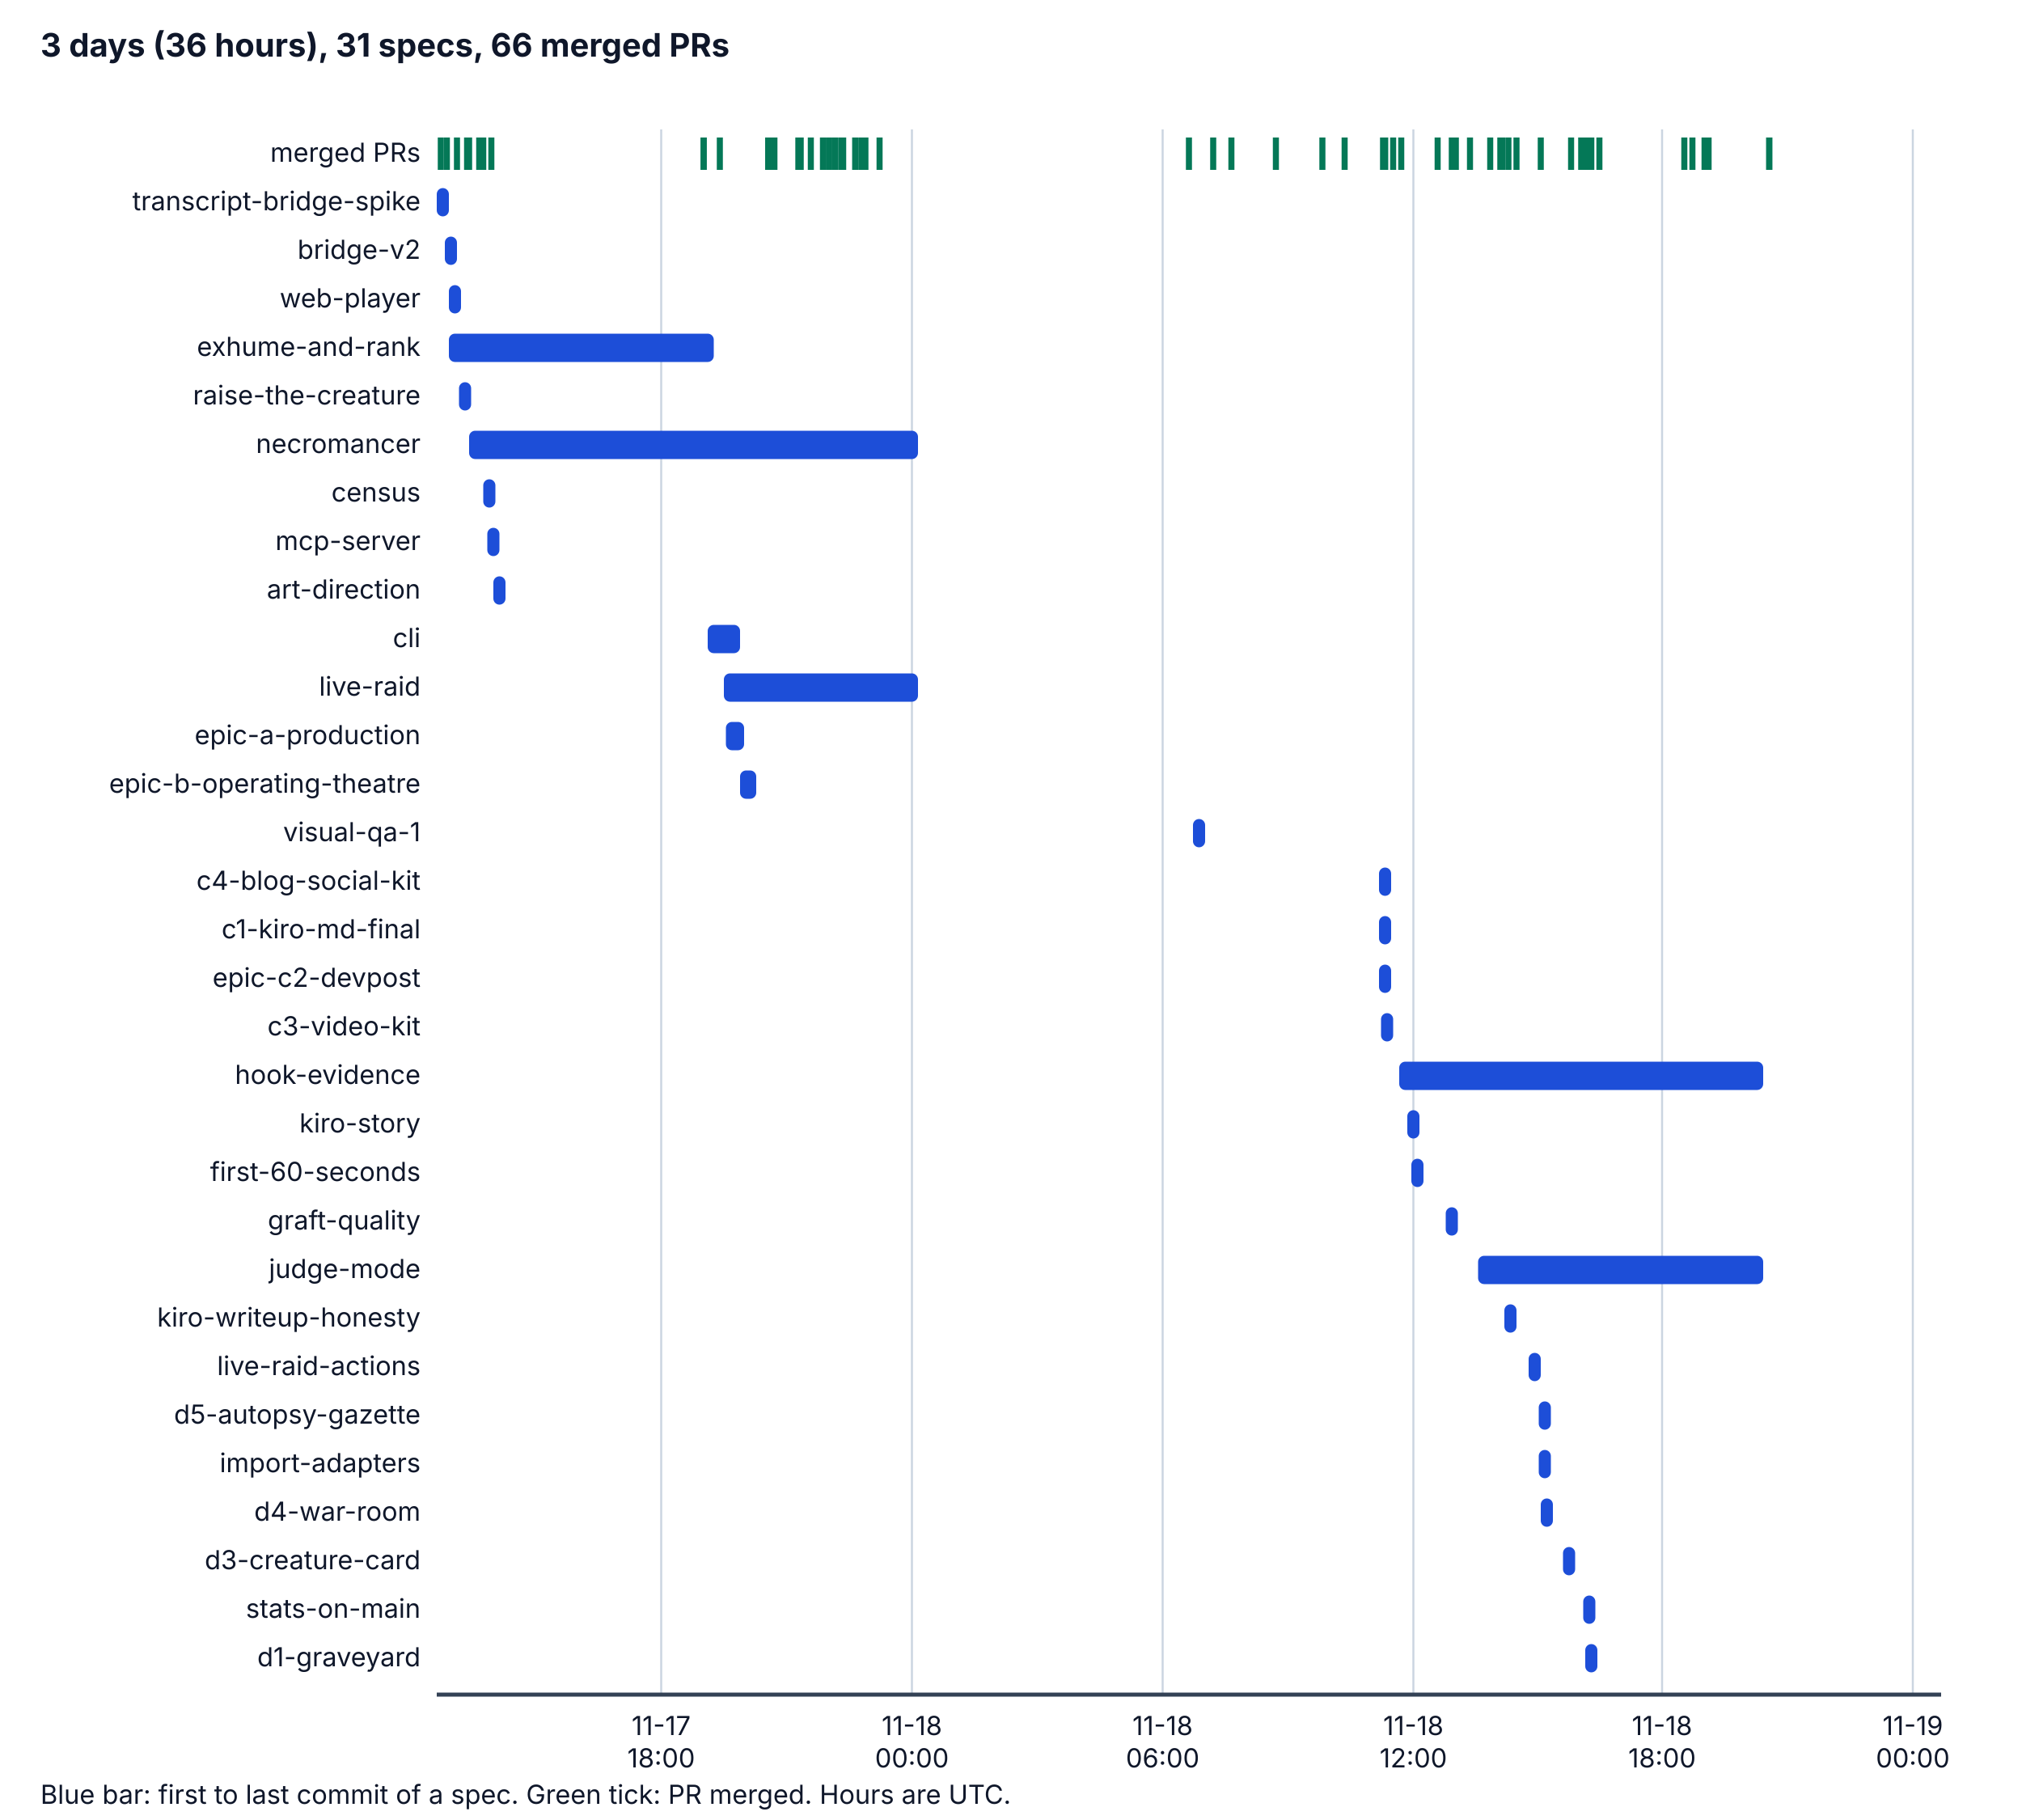
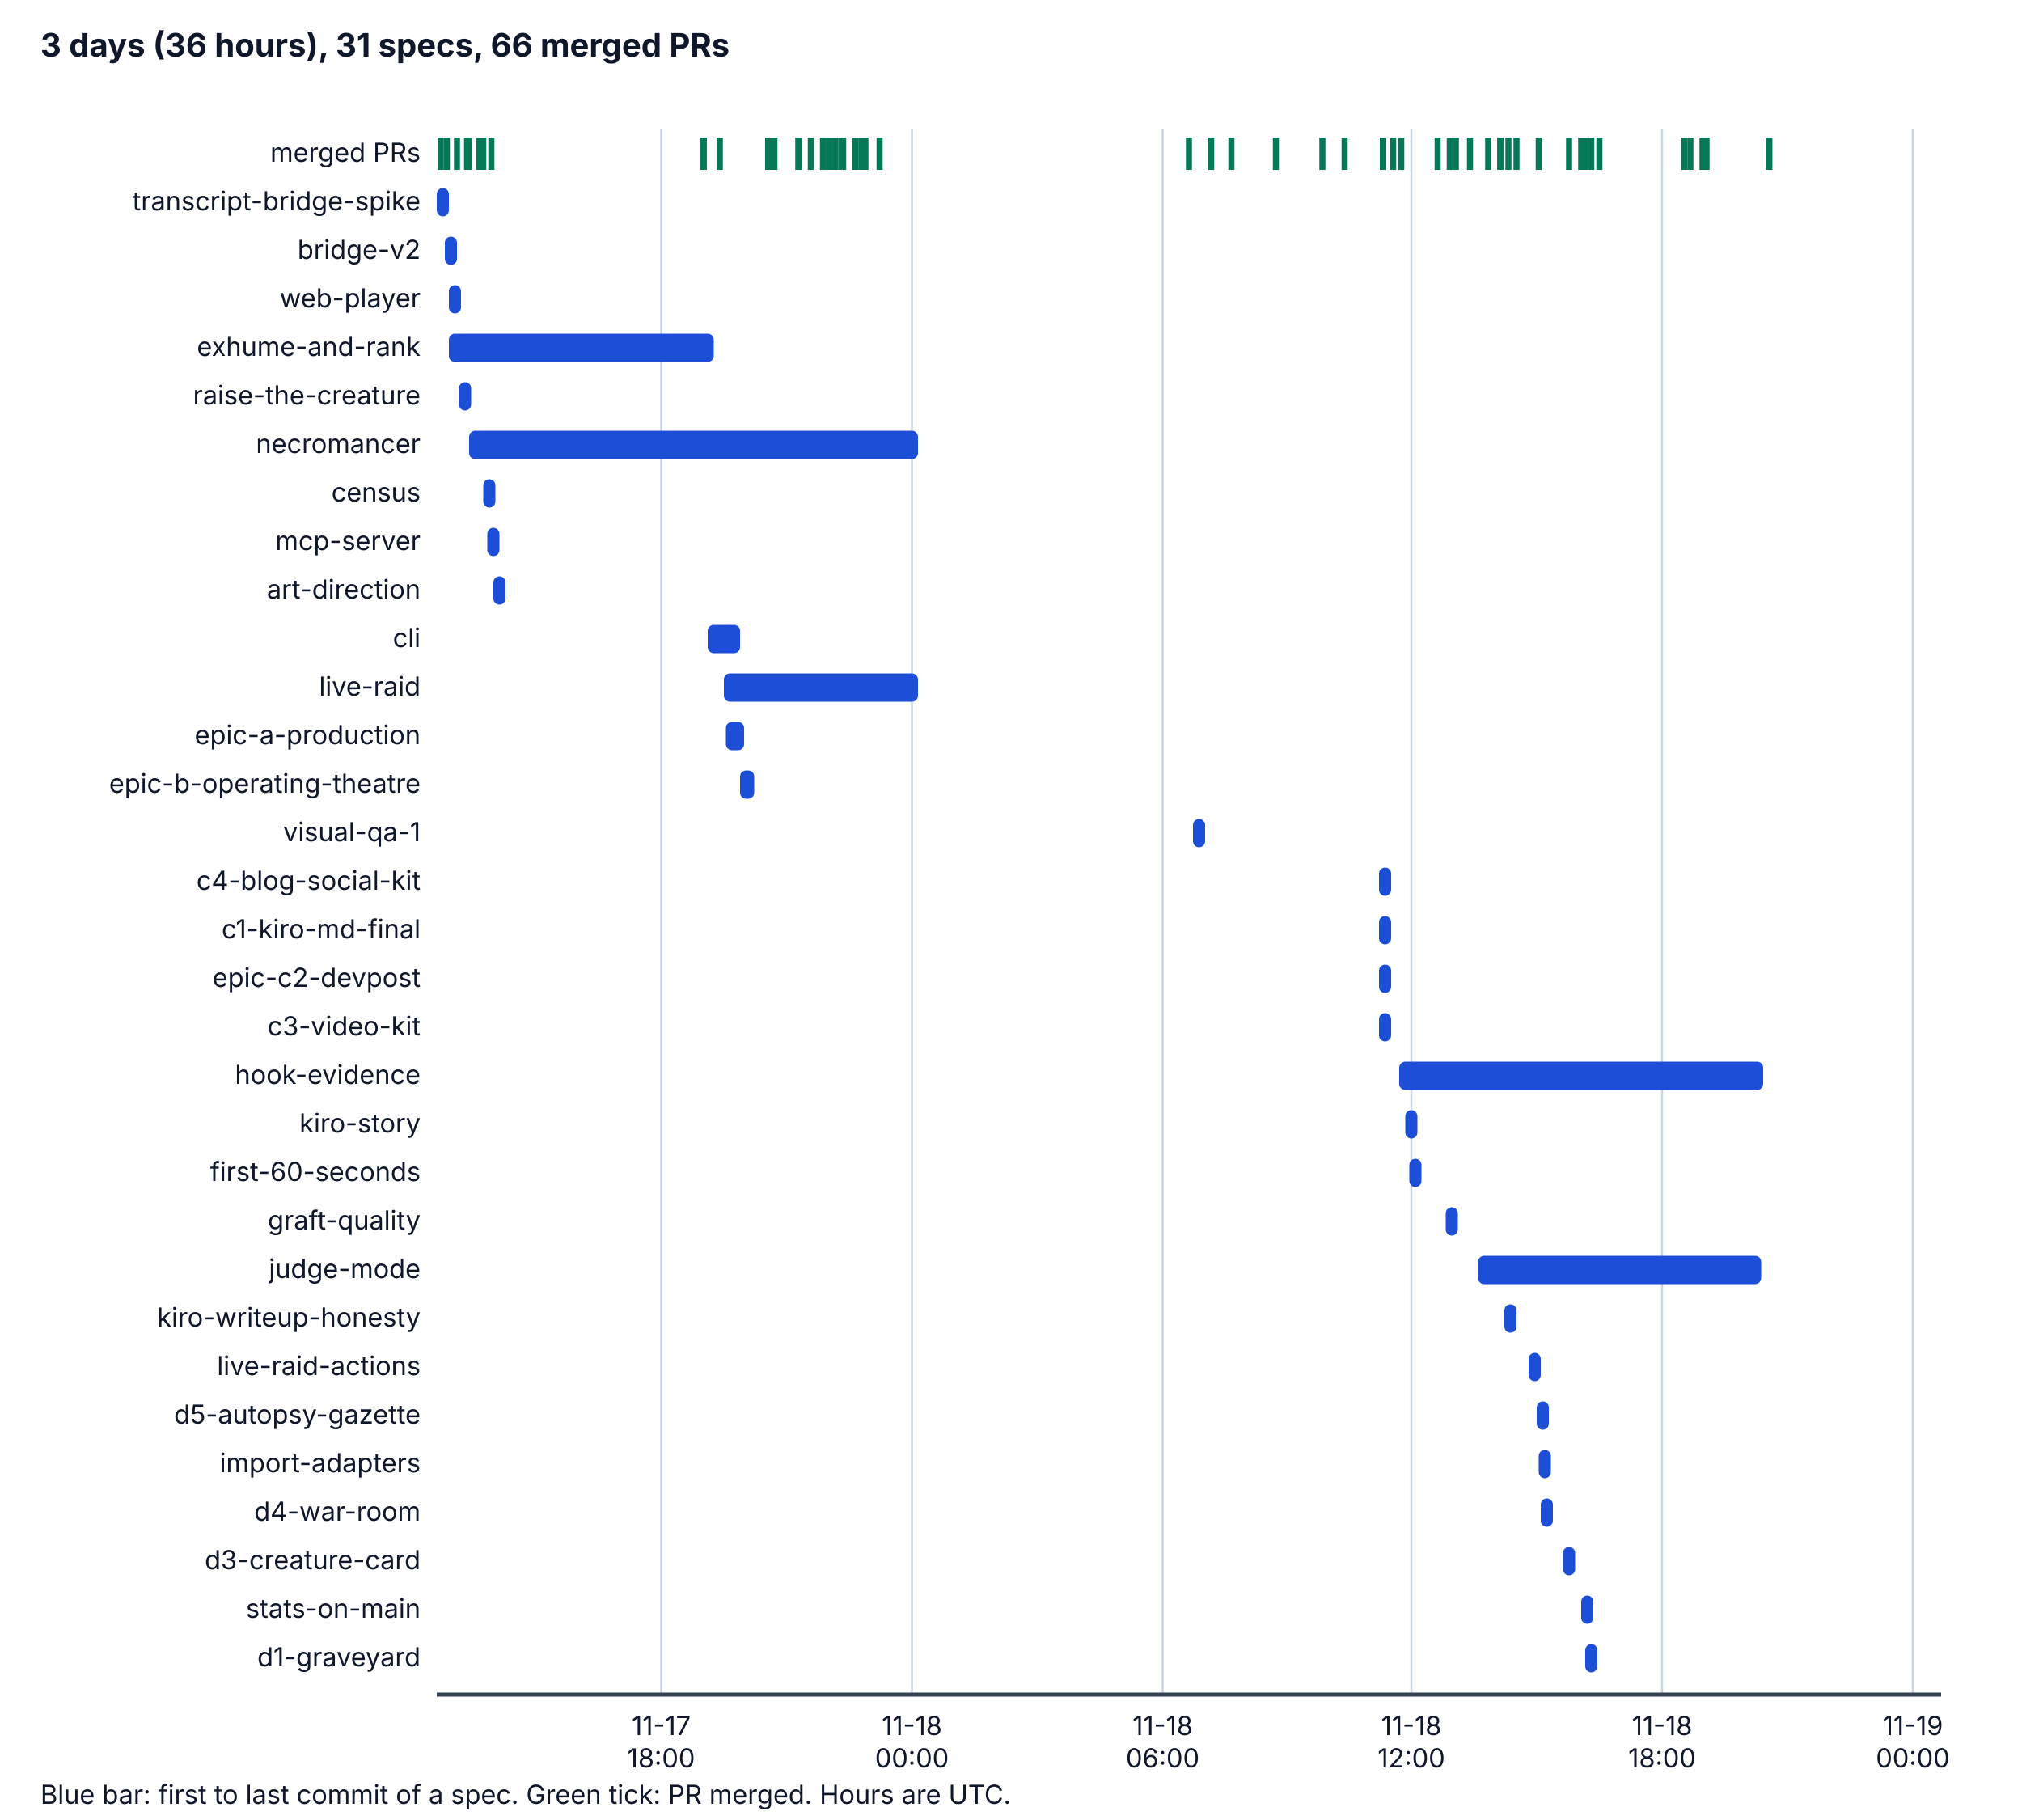
<svg xmlns="http://www.w3.org/2000/svg" viewBox="0 0 1000 900" width="1000" height="900" role="img" aria-labelledby="t d">
  <style>
    .bg { fill: #ffffff; } .ax { stroke: #334155; stroke-width: 2; } .grid { stroke: #cbd5e1; stroke-width: 1; }
    .tx { fill: #0f172a; font-family: system-ui, -apple-system, "Segoe UI", sans-serif; font-size: 14px; }
    .h { font-weight: bold; font-size: 16px; } .sm { font-size: 13px; } .bar { fill: #1d4ed8; } .pr { stroke: #047857; stroke-width: 3; }
    @media (prefers-color-scheme: dark) {
      .bg { fill: #0b1220; } .ax { stroke: #cbd5e1; } .grid { stroke: #334155; } .tx { fill: #f1f5f9; } .bar { fill: #60a5fa; } .pr { stroke: #34d399; }
    }
  </style>
  <rect class="bg" x="0" y="0" width="1000" height="900" />
  <text class="tx h" x="20" y="28">3 days (36 hours), 31 specs, 66 merged PRs</text>
  <line class="grid" x1="327" y1="64" x2="327" y2="838" />
  <text class="tx sm" x="327" y="858" text-anchor="middle">11-17</text>
  <text class="tx sm" x="327" y="874" text-anchor="middle">18:00</text>
  <line class="grid" x1="451" y1="64" x2="451" y2="838" />
  <text class="tx sm" x="451" y="858" text-anchor="middle">11-18</text>
  <text class="tx sm" x="451" y="874" text-anchor="middle">00:00</text>
  <line class="grid" x1="575" y1="64" x2="575" y2="838" />
  <text class="tx sm" x="575" y="858" text-anchor="middle">11-18</text>
  <text class="tx sm" x="575" y="874" text-anchor="middle">06:00</text>
-   <line class="grid" x1="699" y1="64" x2="699" y2="838" />
-   <text class="tx sm" x="699" y="858" text-anchor="middle">11-18</text>
-   <text class="tx sm" x="699" y="874" text-anchor="middle">12:00</text>
+   <line class="grid" x1="698" y1="64" x2="698" y2="838" />
+   <text class="tx sm" x="698" y="858" text-anchor="middle">11-18</text>
+   <text class="tx sm" x="698" y="874" text-anchor="middle">12:00</text>
  <line class="grid" x1="822" y1="64" x2="822" y2="838" />
  <text class="tx sm" x="822" y="858" text-anchor="middle">11-18</text>
  <text class="tx sm" x="822" y="874" text-anchor="middle">18:00</text>
  <line class="grid" x1="946" y1="64" x2="946" y2="838" />
  <text class="tx sm" x="946" y="858" text-anchor="middle">11-19</text>
  <text class="tx sm" x="946" y="874" text-anchor="middle">00:00</text>
  <line class="ax" x1="216" y1="838" x2="960" y2="838" />
  <text class="tx sm" x="208" y="80" text-anchor="end">merged PRs</text>
  <line class="pr" x1="218" y1="68" x2="218" y2="84" />
  <line class="pr" x1="221" y1="68" x2="221" y2="84" />
  <line class="pr" x1="226" y1="68" x2="226" y2="84" />
  <line class="pr" x1="231" y1="68" x2="231" y2="84" />
  <line class="pr" x1="232" y1="68" x2="232" y2="84" />
  <line class="pr" x1="237" y1="68" x2="237" y2="84" />
  <line class="pr" x1="239" y1="68" x2="239" y2="84" />
  <line class="pr" x1="348" y1="68" x2="348" y2="84" />
  <line class="pr" x1="243" y1="68" x2="243" y2="84" />
  <line class="pr" x1="348" y1="68" x2="348" y2="84" />
  <line class="pr" x1="356" y1="68" x2="356" y2="84" />
  <line class="pr" x1="380" y1="68" x2="380" y2="84" />
  <line class="pr" x1="383" y1="68" x2="383" y2="84" />
  <line class="pr" x1="380" y1="68" x2="380" y2="84" />
  <line class="pr" x1="380" y1="68" x2="380" y2="84" />
  <line class="pr" x1="380" y1="68" x2="380" y2="84" />
-   <line class="pr" x1="396" y1="68" x2="396" y2="84" />
+   <line class="pr" x1="395" y1="68" x2="395" y2="84" />
  <line class="pr" x1="395" y1="68" x2="395" y2="84" />
  <line class="pr" x1="395" y1="68" x2="395" y2="84" />
  <line class="pr" x1="395" y1="68" x2="395" y2="84" />
  <line class="pr" x1="395" y1="68" x2="395" y2="84" />
  <line class="pr" x1="401" y1="68" x2="401" y2="84" />
  <line class="pr" x1="407" y1="68" x2="407" y2="84" />
  <line class="pr" x1="410" y1="68" x2="410" y2="84" />
  <line class="pr" x1="410" y1="68" x2="410" y2="84" />
  <line class="pr" x1="413" y1="68" x2="413" y2="84" />
  <line class="pr" x1="416" y1="68" x2="416" y2="84" />
  <line class="pr" x1="417" y1="68" x2="417" y2="84" />
  <line class="pr" x1="423" y1="68" x2="423" y2="84" />
  <line class="pr" x1="423" y1="68" x2="423" y2="84" />
  <line class="pr" x1="426" y1="68" x2="426" y2="84" />
  <line class="pr" x1="428" y1="68" x2="428" y2="84" />
  <line class="pr" x1="435" y1="68" x2="435" y2="84" />
  <line class="pr" x1="588" y1="68" x2="588" y2="84" />
-   <line class="pr" x1="600" y1="68" x2="600" y2="84" />
+   <line class="pr" x1="599" y1="68" x2="599" y2="84" />
  <line class="pr" x1="609" y1="68" x2="609" y2="84" />
  <line class="pr" x1="631" y1="68" x2="631" y2="84" />
  <line class="pr" x1="654" y1="68" x2="654" y2="84" />
  <line class="pr" x1="665" y1="68" x2="665" y2="84" />
-   <line class="pr" x1="685" y1="68" x2="685" y2="84" />
-   <line class="pr" x1="685" y1="68" x2="685" y2="84" />
+   <line class="pr" x1="684" y1="68" x2="684" y2="84" />
+   <line class="pr" x1="684" y1="68" x2="684" y2="84" />
  <line class="pr" x1="684" y1="68" x2="684" y2="84" />
  <line class="pr" x1="689" y1="68" x2="689" y2="84" />
  <line class="pr" x1="693" y1="68" x2="693" y2="84" />
  <line class="pr" x1="711" y1="68" x2="711" y2="84" />
  <line class="pr" x1="720" y1="68" x2="720" y2="84" />
-   <line class="pr" x1="718" y1="68" x2="718" y2="84" />
+   <line class="pr" x1="717" y1="68" x2="717" y2="84" />
  <line class="pr" x1="727" y1="68" x2="727" y2="84" />
-   <line class="pr" x1="737" y1="68" x2="737" y2="84" />
+   <line class="pr" x1="736" y1="68" x2="736" y2="84" />
  <line class="pr" x1="750" y1="68" x2="750" y2="84" />
-   <line class="pr" x1="743" y1="68" x2="743" y2="84" />
+   <line class="pr" x1="742" y1="68" x2="742" y2="84" />
  <line class="pr" x1="742" y1="68" x2="742" y2="84" />
  <line class="pr" x1="746" y1="68" x2="746" y2="84" />
-   <line class="pr" x1="762" y1="68" x2="762" y2="84" />
+   <line class="pr" x1="761" y1="68" x2="761" y2="84" />
  <line class="pr" x1="782" y1="68" x2="782" y2="84" />
-   <line class="pr" x1="777" y1="68" x2="777" y2="84" />
+   <line class="pr" x1="776" y1="68" x2="776" y2="84" />
  <line class="pr" x1="787" y1="68" x2="787" y2="84" />
  <line class="pr" x1="791" y1="68" x2="791" y2="84" />
  <line class="pr" x1="783" y1="68" x2="783" y2="84" />
-   <line class="pr" x1="785" y1="68" x2="785" y2="84" />
-   <line class="pr" x1="837" y1="68" x2="837" y2="84" />
+   <line class="pr" x1="784" y1="68" x2="784" y2="84" />
+   <line class="pr" x1="836" y1="68" x2="836" y2="84" />
  <line class="pr" x1="833" y1="68" x2="833" y2="84" />
-   <line class="pr" x1="843" y1="68" x2="843" y2="84" />
-   <line class="pr" x1="845" y1="68" x2="845" y2="84" />
+   <line class="pr" x1="842" y1="68" x2="842" y2="84" />
+   <line class="pr" x1="844" y1="68" x2="844" y2="84" />
  <line class="pr" x1="875" y1="68" x2="875" y2="84" />
  <line class="pr" x1="875" y1="68" x2="875" y2="84" />
  <text class="tx sm" x="208" y="104" text-anchor="end">transcript-bridge-spike</text>
  <rect class="bar" x="216" y="93" width="6" height="14" rx="3" />
  <text class="tx sm" x="208" y="128" text-anchor="end">bridge-v2</text>
  <rect class="bar" x="220" y="117" width="6" height="14" rx="3" />
  <text class="tx sm" x="208" y="152" text-anchor="end">web-player</text>
  <rect class="bar" x="222" y="141" width="6" height="14" rx="3" />
  <text class="tx sm" x="208" y="176" text-anchor="end">exhume-and-rank</text>
  <rect class="bar" x="222" y="165" width="131" height="14" rx="3" />
  <text class="tx sm" x="208" y="200" text-anchor="end">raise-the-creature</text>
  <rect class="bar" x="227" y="189" width="6" height="14" rx="3" />
  <text class="tx sm" x="208" y="224" text-anchor="end">necromancer</text>
  <rect class="bar" x="232" y="213" width="222" height="14" rx="3" />
  <text class="tx sm" x="208" y="248" text-anchor="end">census</text>
  <rect class="bar" x="239" y="237" width="6" height="14" rx="3" />
  <text class="tx sm" x="208" y="272" text-anchor="end">mcp-server</text>
  <rect class="bar" x="241" y="261" width="6" height="14" rx="3" />
  <text class="tx sm" x="208" y="296" text-anchor="end">art-direction</text>
  <rect class="bar" x="244" y="285" width="6" height="14" rx="3" />
  <text class="tx sm" x="208" y="320" text-anchor="end">cli</text>
  <rect class="bar" x="350" y="309" width="16" height="14" rx="3" />
  <text class="tx sm" x="208" y="344" text-anchor="end">live-raid</text>
  <rect class="bar" x="358" y="333" width="96" height="14" rx="3" />
  <text class="tx sm" x="208" y="368" text-anchor="end">epic-a-production</text>
  <rect class="bar" x="359" y="357" width="9" height="14" rx="3" />
  <text class="tx sm" x="208" y="392" text-anchor="end">epic-b-operating-theatre</text>
-   <rect class="bar" x="366" y="381" width="8" height="14" rx="3" />
+   <rect class="bar" x="366" y="381" width="7" height="14" rx="3" />
  <text class="tx sm" x="208" y="416" text-anchor="end">visual-qa-1</text>
  <rect class="bar" x="590" y="405" width="6" height="14" rx="3" />
  <text class="tx sm" x="208" y="440" text-anchor="end">c4-blog-social-kit</text>
  <rect class="bar" x="682" y="429" width="6" height="14" rx="3" />
  <text class="tx sm" x="208" y="464" text-anchor="end">c1-kiro-md-final</text>
  <rect class="bar" x="682" y="453" width="6" height="14" rx="3" />
  <text class="tx sm" x="208" y="488" text-anchor="end">epic-c2-devpost</text>
  <rect class="bar" x="682" y="477" width="6" height="14" rx="3" />
  <text class="tx sm" x="208" y="512" text-anchor="end">c3-video-kit</text>
-   <rect class="bar" x="683" y="501" width="6" height="14" rx="3" />
+   <rect class="bar" x="682" y="501" width="6" height="14" rx="3" />
  <text class="tx sm" x="208" y="536" text-anchor="end">hook-evidence</text>
  <rect class="bar" x="692" y="525" width="180" height="14" rx="3" />
  <text class="tx sm" x="208" y="560" text-anchor="end">kiro-story</text>
-   <rect class="bar" x="696" y="549" width="6" height="14" rx="3" />
+   <rect class="bar" x="695" y="549" width="6" height="14" rx="3" />
  <text class="tx sm" x="208" y="584" text-anchor="end">first-60-seconds</text>
-   <rect class="bar" x="698" y="573" width="6" height="14" rx="3" />
+   <rect class="bar" x="697" y="573" width="6" height="14" rx="3" />
  <text class="tx sm" x="208" y="608" text-anchor="end">graft-quality</text>
  <rect class="bar" x="715" y="597" width="6" height="14" rx="3" />
  <text class="tx sm" x="208" y="632" text-anchor="end">judge-mode</text>
-   <rect class="bar" x="731" y="621" width="141" height="14" rx="3" />
+   <rect class="bar" x="731" y="621" width="140" height="14" rx="3" />
  <text class="tx sm" x="208" y="656" text-anchor="end">kiro-writeup-honesty</text>
  <rect class="bar" x="744" y="645" width="6" height="14" rx="3" />
  <text class="tx sm" x="208" y="680" text-anchor="end">live-raid-actions</text>
  <rect class="bar" x="756" y="669" width="6" height="14" rx="3" />
  <text class="tx sm" x="208" y="704" text-anchor="end">d5-autopsy-gazette</text>
-   <rect class="bar" x="761" y="693" width="6" height="14" rx="3" />
+   <rect class="bar" x="760" y="693" width="6" height="14" rx="3" />
  <text class="tx sm" x="208" y="728" text-anchor="end">import-adapters</text>
  <rect class="bar" x="761" y="717" width="6" height="14" rx="3" />
  <text class="tx sm" x="208" y="752" text-anchor="end">d4-war-room</text>
  <rect class="bar" x="762" y="741" width="6" height="14" rx="3" />
  <text class="tx sm" x="208" y="776" text-anchor="end">d3-creature-card</text>
  <rect class="bar" x="773" y="765" width="6" height="14" rx="3" />
  <text class="tx sm" x="208" y="800" text-anchor="end">stats-on-main</text>
-   <rect class="bar" x="783" y="789" width="6" height="14" rx="3" />
+   <rect class="bar" x="782" y="789" width="6" height="14" rx="3" />
  <text class="tx sm" x="208" y="824" text-anchor="end">d1-graveyard</text>
  <rect class="bar" x="784" y="813" width="6" height="14" rx="3" />
  <text class="tx sm" x="20" y="892">Blue bar: first to last commit of a spec. Green tick: PR merged. Hours are UTC.</text>
</svg>
